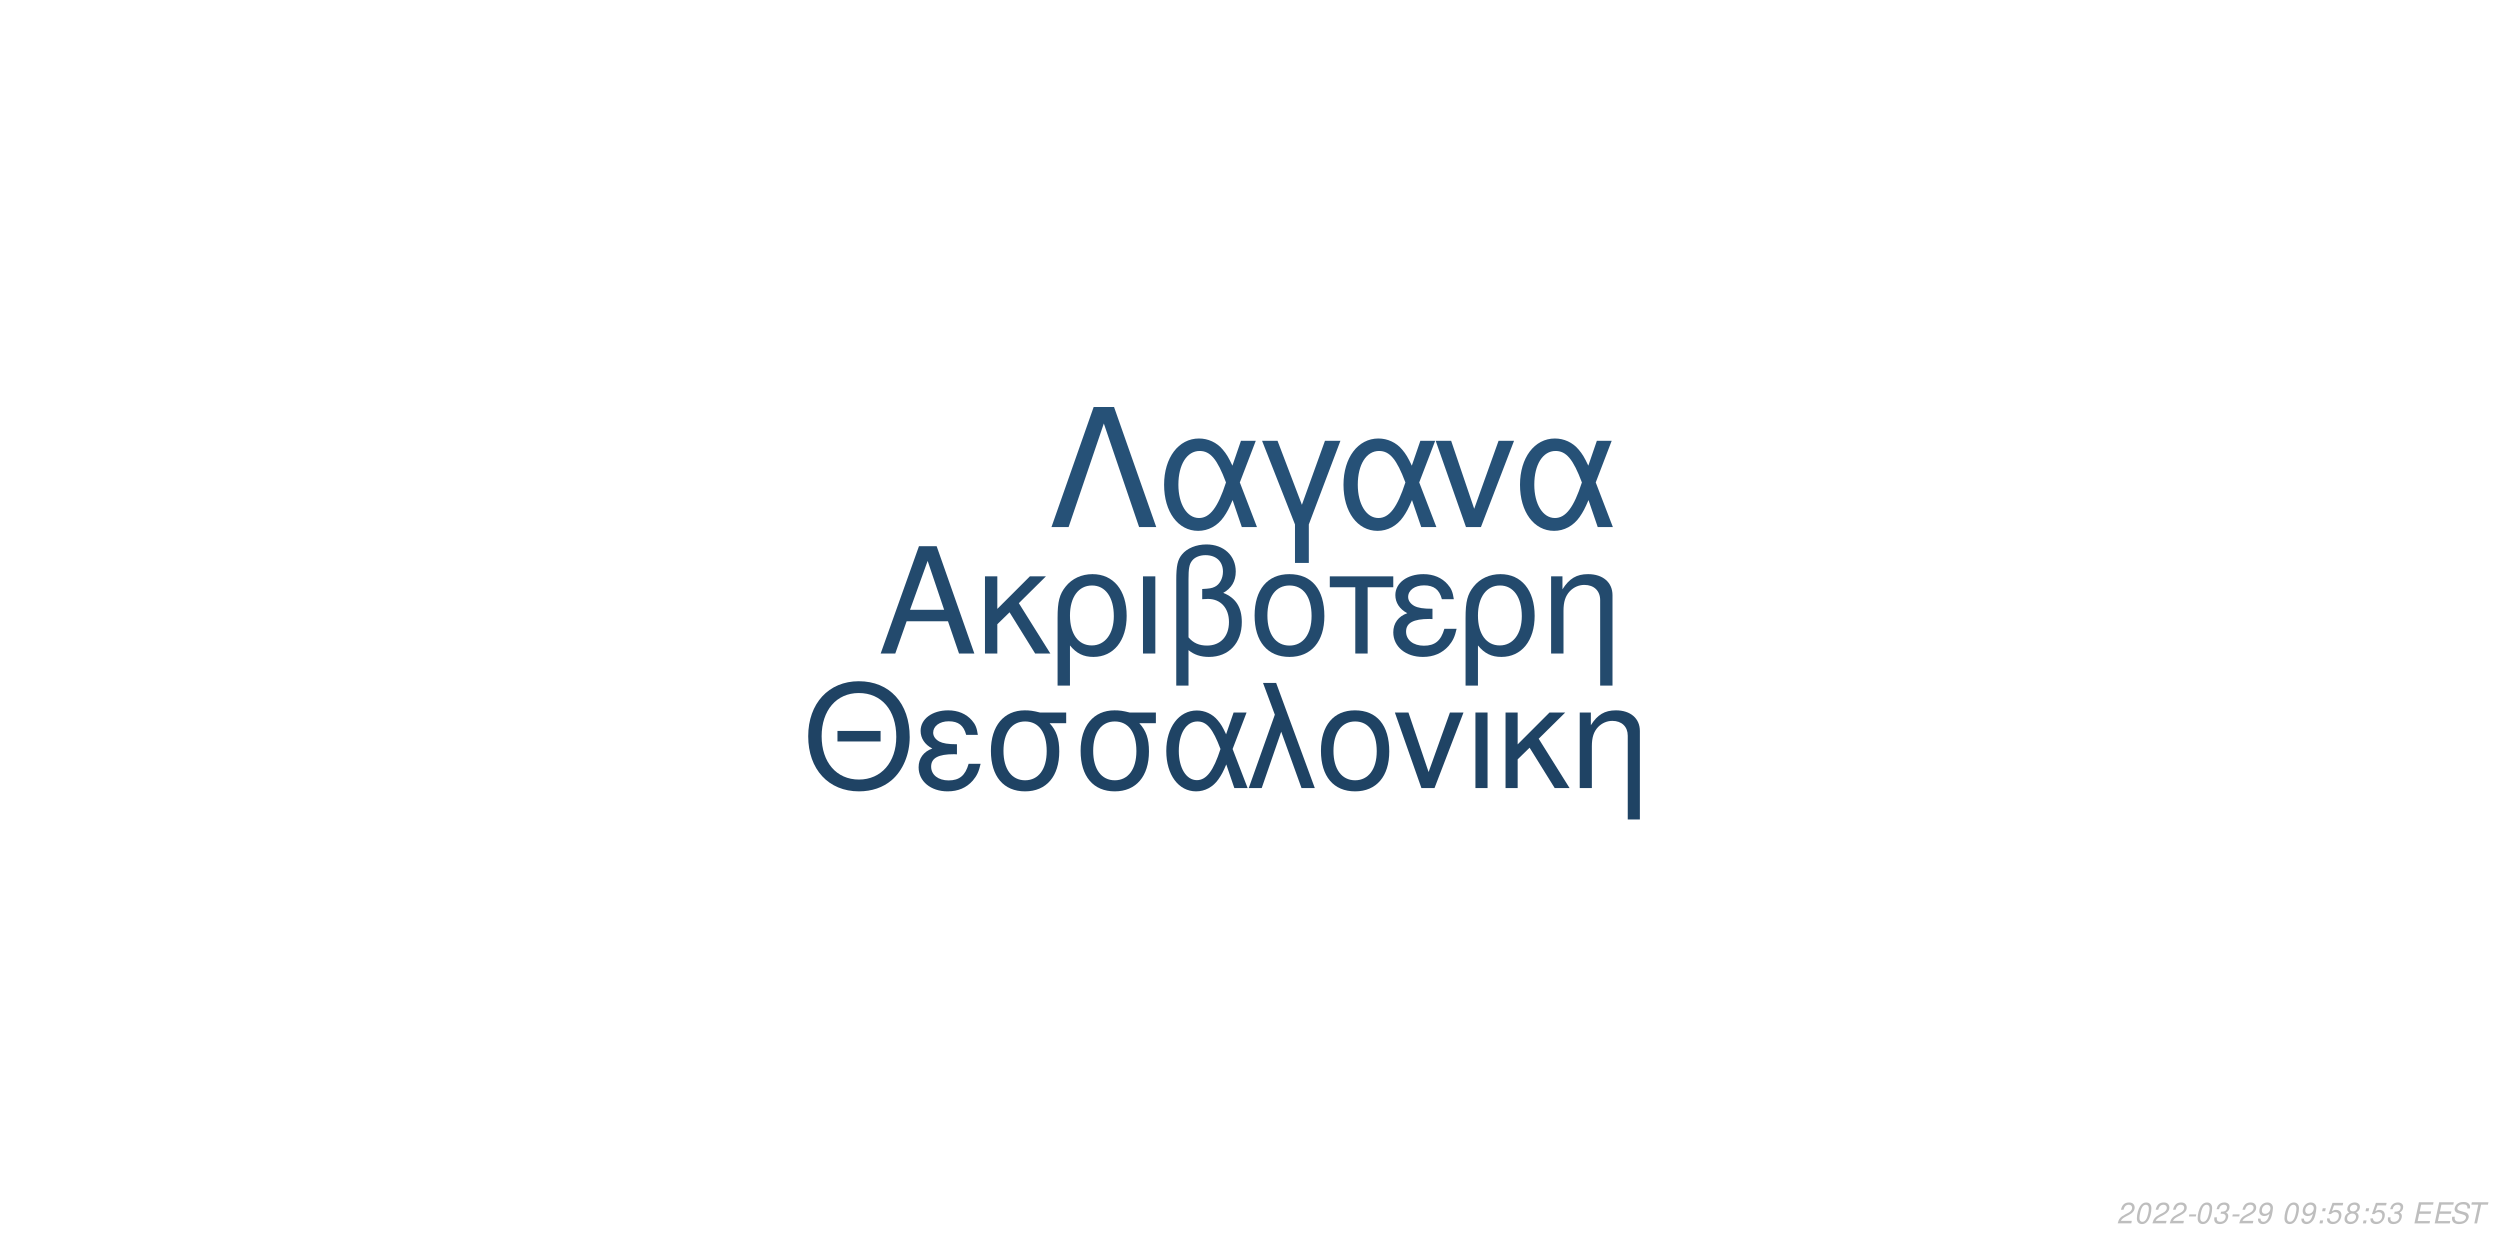
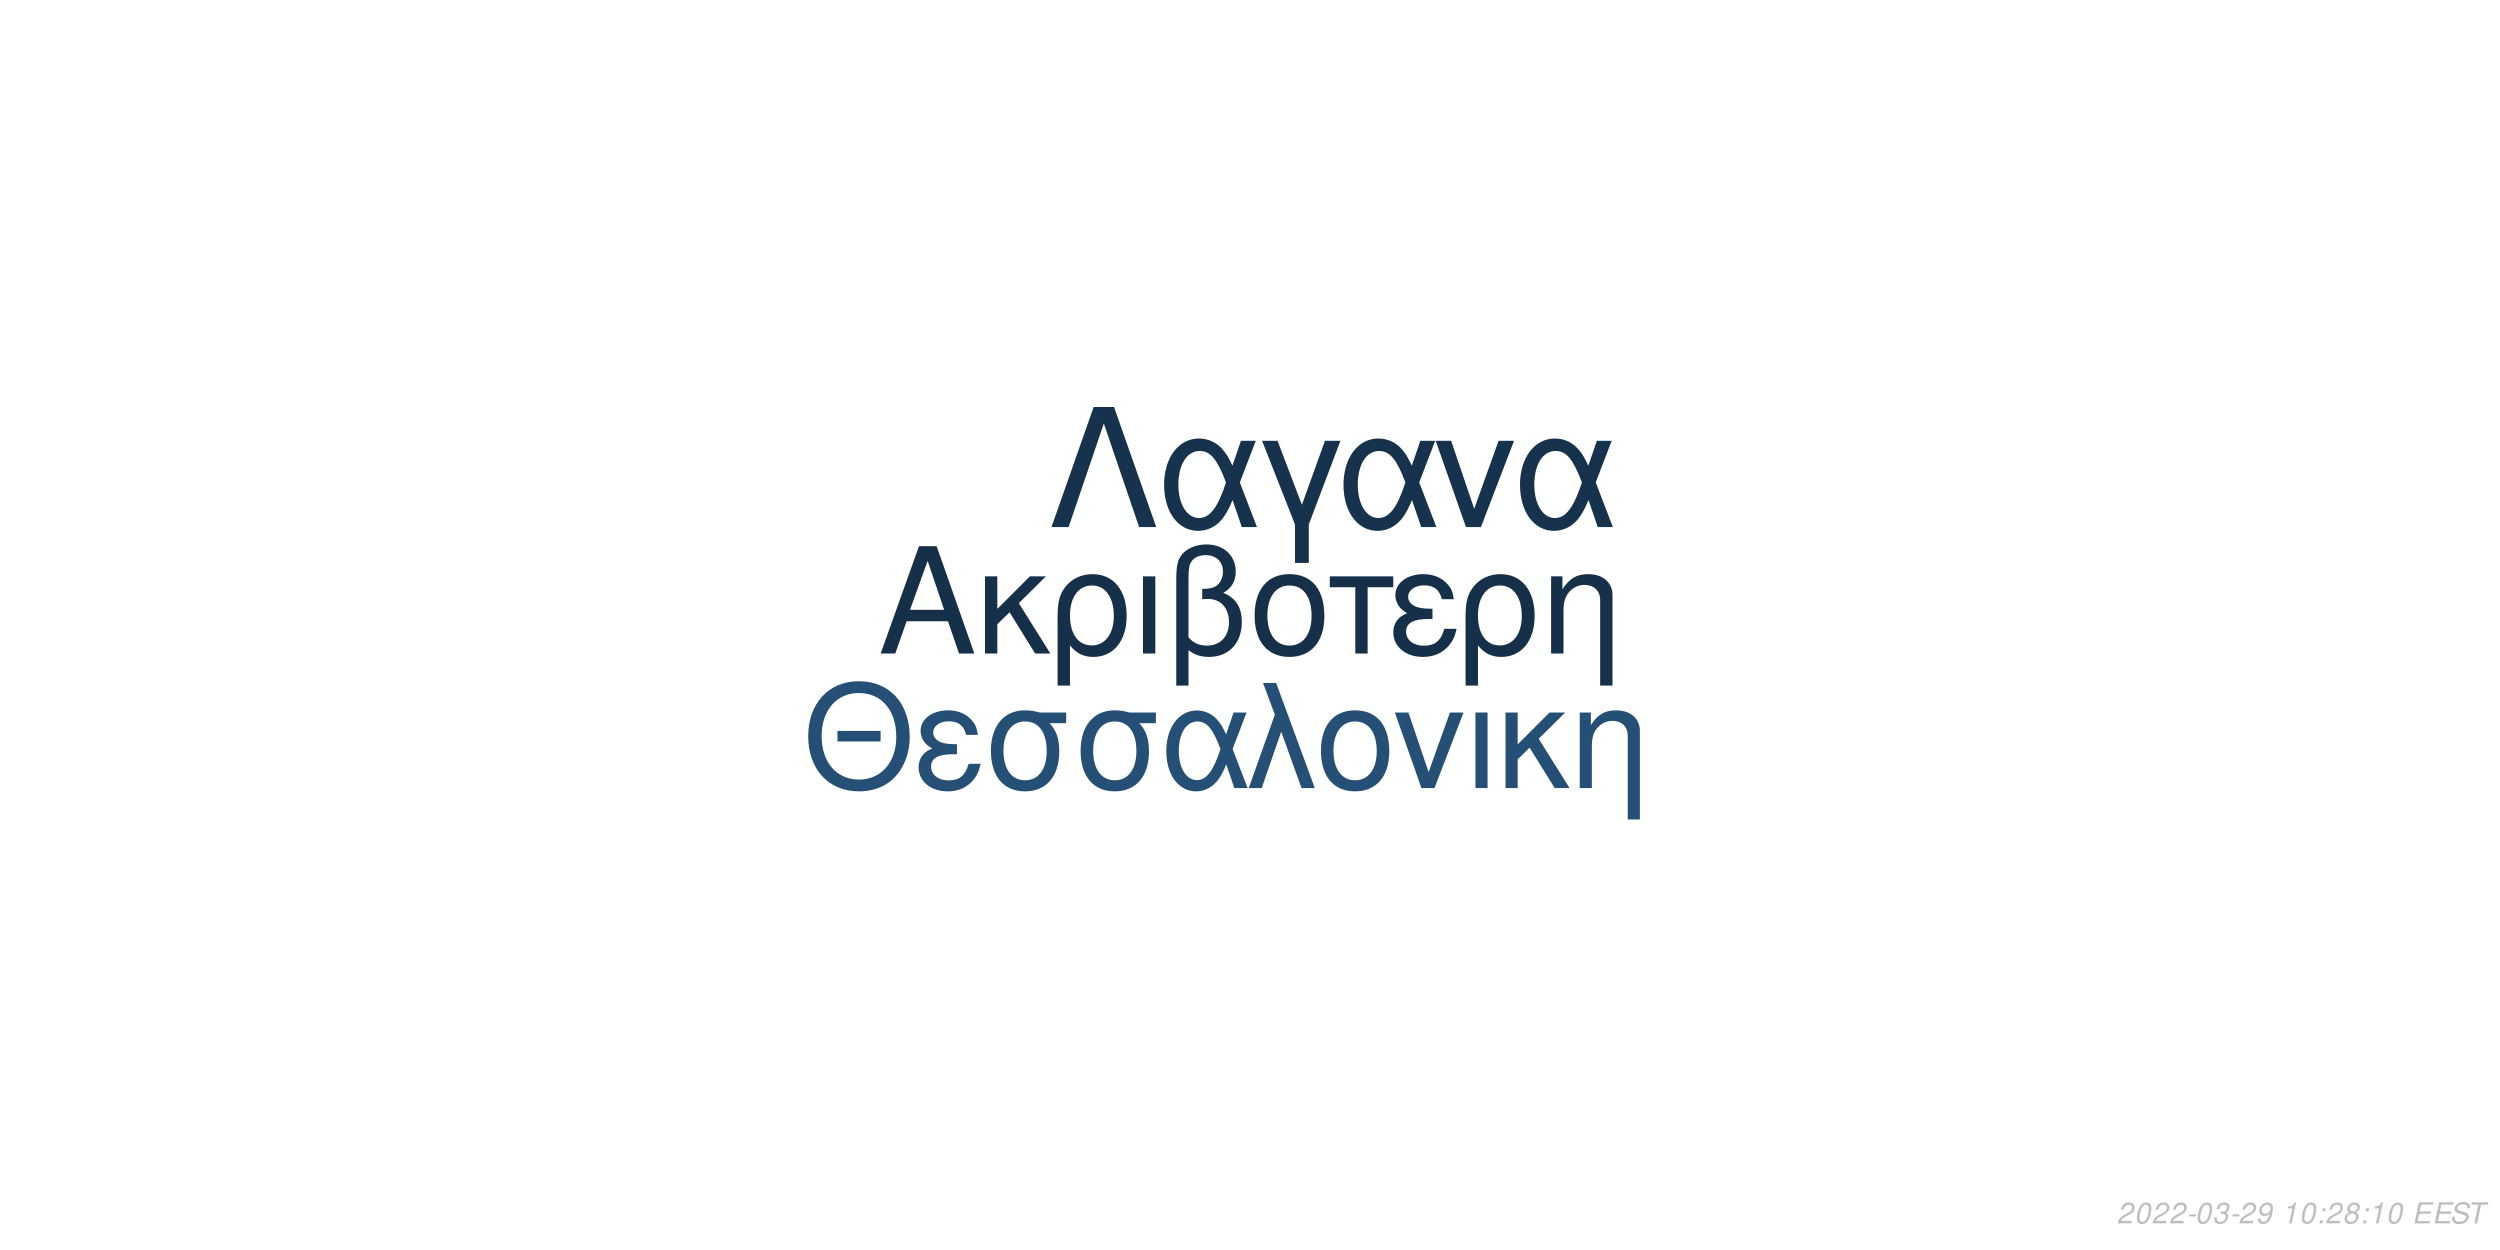
<svg xmlns="http://www.w3.org/2000/svg" xmlns:xlink="http://www.w3.org/1999/xlink" width="864pt" height="432pt" viewBox="0 0 864 432" version="1.1">
  <defs>
    <g>
      <symbol overflow="visible" id="glyph0-0">
        <path style="stroke:none;" d="" />
      </symbol>
      <symbol overflow="visible" id="glyph0-1">
        <path style="stroke:none;" d="M 24.125 -11.141 L 27.938 0 L 33.234 0 L 20.203 -37.094 L 14.094 -37.094 L 0.859 0 L 5.906 0 L 9.828 -11.141 Z M 22.797 -15.109 L 11 -15.109 L 17.094 -32.016 Z M 22.797 -15.109 " />
      </symbol>
      <symbol overflow="visible" id="glyph0-2">
        <path style="stroke:none;" d="M 7.172 -15.422 L 7.172 -26.672 L 2.906 -26.672 L 2.906 0 L 7.172 0 L 7.172 -10.125 L 11.406 -14.25 L 20.25 0 L 25.5 0 L 14.609 -17.406 L 23.969 -26.672 L 18.422 -26.672 Z M 7.172 -15.422 " />
      </symbol>
      <symbol overflow="visible" id="glyph0-3">
        <path style="stroke:none;" d="M 3 11.094 L 7.281 11.094 L 7.281 -2.797 C 9.516 -0.047 11.953 1.172 15.375 1.172 C 22.344 1.172 26.875 -4.422 26.875 -13.031 C 26.875 -21.891 22.297 -27.438 15.062 -27.438 C 11.297 -27.438 7.984 -25.906 5.797 -23.156 C 3.672 -20.516 3 -17.969 3 -12.359 Z M 14.906 -23.516 C 19.547 -23.516 22.438 -19.438 22.438 -12.922 C 22.438 -6.812 19.391 -2.797 14.812 -2.797 C 10.172 -2.797 7.281 -6.766 7.281 -13.125 C 7.281 -19.484 10.234 -23.516 14.906 -23.516 Z M 14.906 -23.516 " />
      </symbol>
      <symbol overflow="visible" id="glyph0-4">
        <path style="stroke:none;" d="M 3.516 0 L 7.781 0 L 7.781 -26.672 L 3.516 -26.672 Z M 3.516 0 " />
      </symbol>
      <symbol overflow="visible" id="glyph0-5">
        <path style="stroke:none;" d="M 4.016 11.094 L 8.25 11.094 L 8.25 -1.172 C 10.172 0.406 12.422 1.172 15.312 1.172 C 22.188 1.172 26.672 -3.609 26.672 -10.891 C 26.672 -15.984 24.578 -19.234 20.25 -20.969 C 23.109 -22.547 24.578 -25.031 24.578 -28.344 C 24.578 -33.844 20.406 -37.703 14.453 -37.703 C 10.938 -37.703 7.734 -36.391 6 -34.25 C 4.484 -32.422 4.016 -30.328 4.016 -25.391 Z M 8.25 -25.656 C 8.25 -29.359 8.5 -30.844 9.469 -32.062 C 10.375 -33.281 12.156 -34 14.094 -34 C 17.812 -34 20.156 -31.812 20.156 -28.297 C 20.156 -25.953 18.984 -23.812 17.297 -23.047 C 16.281 -22.547 15.469 -22.438 12.984 -22.297 L 12.984 -18.781 C 13.734 -18.828 14.344 -18.875 14.969 -18.875 C 19.344 -18.875 22.234 -15.719 22.234 -10.891 C 22.234 -5.906 19.281 -2.75 14.656 -2.75 C 11.953 -2.75 9.922 -3.609 8.25 -5.594 Z M 8.25 -25.656 " />
      </symbol>
      <symbol overflow="visible" id="glyph0-6">
        <path style="stroke:none;" d="M 14.094 -27.438 C 6.562 -27.438 2.094 -22.094 2.094 -13.125 C 2.094 -4.125 6.562 1.172 14.141 1.172 C 21.672 1.172 26.203 -4.172 26.203 -12.922 C 26.203 -22.188 21.828 -27.438 14.094 -27.438 Z M 14.141 -23.516 C 18.938 -23.516 21.781 -19.594 21.781 -12.984 C 21.781 -6.672 18.828 -2.75 14.141 -2.75 C 9.422 -2.75 6.516 -6.672 6.516 -13.125 C 6.516 -19.594 9.422 -23.516 14.141 -23.516 Z M 14.141 -23.516 " />
      </symbol>
      <symbol overflow="visible" id="glyph0-7">
        <path style="stroke:none;" d="M 7.891 0 L 12.156 0 L 12.156 -22.906 L 21.016 -22.906 L 21.016 -26.672 L -0.922 -26.672 L -0.922 -22.906 L 7.891 -22.906 Z M 7.891 0 " />
      </symbol>
      <symbol overflow="visible" id="glyph0-8">
        <path style="stroke:none;" d="M 14.562 -15.469 C 11.344 -15.469 9.562 -15.781 8.297 -16.438 C 6.922 -17.203 6.156 -18.328 6.156 -19.547 C 6.156 -21.891 8.453 -23.562 11.656 -23.562 C 15.062 -23.562 16.953 -22.094 17.812 -18.781 L 21.938 -18.781 C 21.578 -21.266 21.062 -22.5 19.797 -23.922 C 17.812 -26.203 14.906 -27.438 11.453 -27.438 C 5.797 -27.438 1.734 -24.375 1.734 -20.203 C 1.734 -17.609 3.156 -15.375 5.859 -13.938 C 2.797 -12.875 1.016 -10.484 1.016 -7.328 C 1.016 -2.391 5.297 1.172 11.25 1.172 C 14.969 1.172 17.906 -0.109 20.156 -2.641 C 21.578 -4.328 22.297 -5.797 22.906 -8.547 L 18.672 -8.547 C 17.5 -4.422 15.422 -2.703 11.609 -2.703 C 7.938 -2.703 5.438 -4.688 5.438 -7.578 C 5.438 -10.578 7.938 -11.953 13.484 -11.953 C 13.641 -11.953 14.094 -11.953 14.562 -11.906 Z M 14.562 -15.469 " />
      </symbol>
      <symbol overflow="visible" id="glyph0-9">
        <path style="stroke:none;" d="M 3.562 -26.672 L 3.562 0 L 7.844 0 L 7.844 -14.703 C 7.844 -17.906 8.5 -19.891 10.031 -21.531 C 11.406 -22.953 13.188 -23.719 15.062 -23.719 C 18.375 -23.719 20.516 -21.672 20.516 -18.469 L 20.516 11.094 L 24.781 11.094 L 24.781 -20.156 C 24.781 -24.578 21.469 -27.438 16.328 -27.438 C 12.359 -27.438 9.828 -25.906 7.484 -22.188 L 7.484 -26.672 Z M 3.562 -26.672 " />
      </symbol>
      <symbol overflow="visible" id="glyph1-0">
        <path style="stroke:none;" d="" />
      </symbol>
      <symbol overflow="visible" id="glyph1-1">
        <path style="stroke:none;" d="M 26.859 -19.734 L 11.953 -19.734 L 11.953 -16.094 L 26.859 -16.094 Z M 19.328 -36.922 C 8.922 -36.922 1.844 -29.25 1.844 -17.891 C 1.844 -6.484 8.875 1.141 19.391 1.141 C 23.812 1.141 27.703 -0.203 30.641 -2.688 C 34.578 -6.031 36.922 -11.656 36.922 -17.594 C 36.922 -29.297 30 -36.922 19.328 -36.922 Z M 19.328 -32.844 C 27.203 -32.844 32.281 -26.906 32.281 -17.688 C 32.281 -8.922 27.062 -2.938 19.391 -2.938 C 11.609 -2.938 6.484 -8.922 6.484 -17.891 C 6.484 -26.859 11.609 -32.844 19.328 -32.844 Z M 19.328 -32.844 " />
      </symbol>
      <symbol overflow="visible" id="glyph1-2">
        <path style="stroke:none;" d="M 14.25 -15.141 C 11.109 -15.141 9.375 -15.453 8.125 -16.094 C 6.781 -16.844 6.031 -17.938 6.031 -19.141 C 6.031 -21.422 8.266 -23.078 11.406 -23.078 C 14.75 -23.078 16.594 -21.625 17.438 -18.391 L 21.469 -18.391 C 21.125 -20.828 20.625 -22.031 19.391 -23.422 C 17.438 -25.656 14.594 -26.859 11.219 -26.859 C 5.688 -26.859 1.688 -23.875 1.688 -19.781 C 1.688 -17.234 3.094 -15.047 5.734 -13.656 C 2.734 -12.609 1 -10.266 1 -7.172 C 1 -2.344 5.188 1.141 11.016 1.141 C 14.656 1.141 17.547 -0.094 19.734 -2.594 C 21.125 -4.234 21.828 -5.688 22.422 -8.375 L 18.281 -8.375 C 17.141 -4.328 15.094 -2.641 11.359 -2.641 C 7.766 -2.641 5.328 -4.578 5.328 -7.422 C 5.328 -10.359 7.766 -11.703 13.203 -11.703 C 13.359 -11.703 13.797 -11.703 14.25 -11.656 Z M 14.25 -15.141 " />
      </symbol>
      <symbol overflow="visible" id="glyph1-3">
        <path style="stroke:none;" d="M 29 -26.109 L 19.938 -26.109 C 17.594 -26.703 16.438 -26.859 14.703 -26.859 C 7.469 -26.859 2.984 -21.469 2.984 -12.859 C 2.984 -4.031 7.375 1.141 14.797 1.141 C 22.172 1.141 26.609 -4.078 26.609 -12.656 C 26.609 -17.047 25.656 -19.828 23.266 -22.422 L 29 -22.422 Z M 14.797 -23.016 C 19.531 -23.016 22.266 -19.234 22.266 -12.75 C 22.266 -6.531 19.438 -2.688 14.797 -2.688 C 10.172 -2.688 7.328 -6.531 7.328 -12.859 C 7.328 -19.188 10.172 -23.016 14.797 -23.016 Z M 14.797 -23.016 " />
      </symbol>
      <symbol overflow="visible" id="glyph1-4">
        <path style="stroke:none;" d="M 29.344 -26.109 L 24.859 -26.109 L 22.266 -18.578 C 21.125 -21.031 20.484 -22.125 19.328 -23.469 C 17.547 -25.609 14.906 -26.812 12.156 -26.812 C 5.984 -26.812 1.594 -20.984 1.594 -12.812 C 1.594 -4.578 5.828 1.141 11.906 1.141 C 14.953 1.141 17.734 -0.344 19.625 -3.047 C 20.672 -4.531 21.281 -5.688 22.328 -8.172 L 25.109 0 L 29.703 0 L 24.516 -13.5 Z M 20.328 -13.5 C 17.891 -5.922 15.453 -2.734 12.156 -2.734 C 8.516 -2.734 5.922 -6.922 5.922 -12.812 C 5.922 -18.938 8.516 -23.016 12.359 -23.016 C 15.594 -23.016 17.688 -20.531 20.328 -13.5 Z M 20.328 -13.5 " />
      </symbol>
      <symbol overflow="visible" id="glyph1-5">
        <path style="stroke:none;" d="M 1.094 0 L 5.578 0 L 12.312 -19.484 L 19.328 0 L 23.922 0 L 10.562 -36.328 L 6.031 -36.328 L 10.109 -25.359 Z M 1.094 0 " />
      </symbol>
      <symbol overflow="visible" id="glyph1-6">
        <path style="stroke:none;" d="M 13.797 -26.859 C 6.422 -26.859 2.047 -21.625 2.047 -12.859 C 2.047 -4.031 6.422 1.141 13.859 1.141 C 21.234 1.141 25.656 -4.078 25.656 -12.656 C 25.656 -21.719 21.375 -26.859 13.797 -26.859 Z M 13.859 -23.016 C 18.531 -23.016 21.328 -19.188 21.328 -12.703 C 21.328 -6.531 18.438 -2.688 13.859 -2.688 C 9.219 -2.688 6.375 -6.531 6.375 -12.859 C 6.375 -19.188 9.219 -23.016 13.859 -23.016 Z M 13.859 -23.016 " />
      </symbol>
      <symbol overflow="visible" id="glyph1-7">
        <path style="stroke:none;" d="M 14.297 0 L 24.312 -26.109 L 19.625 -26.109 L 12.25 -5.531 L 5.281 -26.109 L 0.594 -26.109 L 9.766 0 Z M 14.297 0 " />
      </symbol>
      <symbol overflow="visible" id="glyph1-8">
        <path style="stroke:none;" d="M 3.438 0 L 7.625 0 L 7.625 -26.109 L 3.438 -26.109 Z M 3.438 0 " />
      </symbol>
      <symbol overflow="visible" id="glyph1-9">
        <path style="stroke:none;" d="M 7.031 -15.094 L 7.031 -26.109 L 2.844 -26.109 L 2.844 0 L 7.031 0 L 7.031 -9.922 L 11.156 -13.953 L 19.828 0 L 24.969 0 L 14.297 -17.047 L 23.469 -26.109 L 18.031 -26.109 Z M 7.031 -15.094 " />
      </symbol>
      <symbol overflow="visible" id="glyph1-10">
        <path style="stroke:none;" d="M 3.484 -26.109 L 3.484 0 L 7.672 0 L 7.672 -14.406 C 7.672 -17.547 8.328 -19.484 9.812 -21.078 C 11.156 -22.469 12.906 -23.219 14.75 -23.219 C 17.984 -23.219 20.078 -21.234 20.078 -18.094 L 20.078 10.859 L 24.266 10.859 L 24.266 -19.734 C 24.266 -24.062 21.031 -26.859 16 -26.859 C 12.109 -26.859 9.609 -25.359 7.328 -21.719 L 7.328 -26.109 Z M 3.484 -26.109 " />
      </symbol>
      <symbol overflow="visible" id="glyph2-0">
        <path style="stroke:none;" d="" />
      </symbol>
      <symbol overflow="visible" id="glyph2-1">
        <path style="stroke:none;" d="M 22.531 -41.484 L 15.484 -41.484 L 0.906 0 L 6.828 0 L 19 -35.797 L 31.188 0 L 37.109 0 Z M 22.531 -41.484 " />
      </symbol>
      <symbol overflow="visible" id="glyph2-2">
        <path style="stroke:none;" d="M 33.516 -29.812 L 28.391 -29.812 L 25.438 -21.219 C 24.125 -24.016 23.391 -25.266 22.078 -26.797 C 20.031 -29.25 17.016 -30.609 13.891 -30.609 C 6.828 -30.609 1.828 -23.953 1.828 -14.625 C 1.828 -5.234 6.656 1.312 13.594 1.312 C 17.078 1.312 20.266 -0.391 22.422 -3.469 C 23.609 -5.172 24.297 -6.484 25.5 -9.328 L 28.688 0 L 33.922 0 L 28 -15.422 Z M 23.219 -15.422 C 20.422 -6.766 17.641 -3.125 13.891 -3.125 C 9.734 -3.125 6.766 -7.906 6.766 -14.625 C 6.766 -21.625 9.734 -26.297 14.109 -26.297 C 17.812 -26.297 20.203 -23.453 23.219 -15.422 Z M 23.219 -15.422 " />
      </symbol>
      <symbol overflow="visible" id="glyph2-3">
        <path style="stroke:none;" d="M 12.062 12.406 L 16.844 12.406 L 16.844 -0.906 L 27.766 -29.812 L 22.422 -29.812 L 14.453 -7.688 L 6.031 -29.812 L 0.688 -29.812 L 12.062 -0.906 Z M 12.062 12.406 " />
      </symbol>
      <symbol overflow="visible" id="glyph2-4">
        <path style="stroke:none;" d="M 16.328 0 L 27.766 -29.812 L 22.422 -29.812 L 14 -6.312 L 6.031 -29.812 L 0.688 -29.812 L 11.156 0 Z M 16.328 0 " />
      </symbol>
      <symbol overflow="visible" id="glyph3-0">
        <path style="stroke:none;" d="" />
      </symbol>
      <symbol overflow="visible" id="glyph3-1">
        <path style="stroke:none;" d="M 5.234 -0.875 L 1.469 -0.875 C 1.641 -1.375 2.203 -1.891 3.109 -2.344 L 4.234 -2.938 C 5.562 -3.625 6.219 -4.469 6.219 -5.484 C 6.219 -5.938 6.062 -6.359 5.797 -6.656 C 5.469 -7.047 4.984 -7.234 4.312 -7.234 C 2.766 -7.234 1.891 -6.453 1.484 -4.734 L 2.375 -4.734 C 2.484 -5.188 2.609 -5.484 2.797 -5.75 C 3.094 -6.203 3.609 -6.453 4.188 -6.453 C 4.891 -6.453 5.344 -6.031 5.344 -5.375 C 5.344 -4.703 4.859 -4.094 4.016 -3.656 L 2.984 -3.125 C 1.234 -2.188 0.797 -1.656 0.344 -0.016 L 5.047 -0.016 Z M 5.234 -0.875 " />
      </symbol>
      <symbol overflow="visible" id="glyph3-2">
        <path style="stroke:none;" d="M 4.203 -7.234 C 3.375 -7.234 2.688 -6.812 2.125 -5.984 C 1.484 -5.047 0.984 -3.188 0.984 -1.734 C 0.984 -1.109 1.172 -0.562 1.484 -0.266 C 1.797 0.047 2.281 0.234 2.766 0.234 C 3.625 0.234 4.281 -0.156 4.859 -1.016 C 5.516 -1.953 6 -3.797 6 -5.266 C 6 -6.5 5.328 -7.234 4.203 -7.234 Z M 4.094 -6.453 C 4.734 -6.453 5.125 -5.984 5.125 -5.156 C 5.125 -4.203 4.781 -2.625 4.406 -1.812 C 3.984 -0.938 3.516 -0.547 2.875 -0.547 C 2.25 -0.547 1.875 -1.031 1.875 -1.828 C 1.875 -2.797 2.203 -4.344 2.594 -5.203 C 2.984 -6.047 3.453 -6.453 4.094 -6.453 Z M 4.094 -6.453 " />
      </symbol>
      <symbol overflow="visible" id="glyph3-3">
        <path style="stroke:none;" d="M 3.516 -3.125 L 1.125 -3.125 L 0.969 -2.406 L 3.359 -2.406 Z M 3.516 -3.125 " />
      </symbol>
      <symbol overflow="visible" id="glyph3-4">
        <path style="stroke:none;" d="M 2.922 -3.312 C 3.125 -3.344 3.234 -3.344 3.375 -3.344 C 4.203 -3.344 4.688 -3 4.688 -2.406 C 4.688 -1.312 3.906 -0.547 2.781 -0.547 C 2.047 -0.547 1.594 -0.938 1.594 -1.562 C 1.594 -1.719 1.609 -1.844 1.656 -2.094 L 0.766 -2.094 C 0.734 -1.797 0.719 -1.641 0.719 -1.469 C 0.719 -0.375 1.406 0.234 2.641 0.234 C 3.547 0.234 4.297 -0.078 4.812 -0.656 C 5.266 -1.156 5.562 -1.875 5.562 -2.547 C 5.562 -3.125 5.344 -3.453 4.797 -3.734 C 5.641 -4.234 6.016 -4.844 6.016 -5.734 C 6.016 -6.656 5.312 -7.234 4.203 -7.234 C 3.375 -7.234 2.672 -6.938 2.188 -6.375 C 1.891 -6.031 1.703 -5.641 1.516 -4.906 L 2.391 -4.906 C 2.5 -5.359 2.594 -5.594 2.734 -5.812 C 3.047 -6.234 3.516 -6.453 4.078 -6.453 C 4.734 -6.453 5.141 -6.125 5.141 -5.578 C 5.141 -5.188 5.016 -4.797 4.797 -4.547 C 4.516 -4.234 4 -4.062 3.266 -4.062 L 3.078 -4.062 Z M 2.922 -3.312 " />
      </symbol>
      <symbol overflow="visible" id="glyph3-5">
        <path style="stroke:none;" d="M 0.844 -1.656 C 0.844 -1.547 0.844 -1.438 0.844 -1.375 C 0.844 -0.406 1.531 0.234 2.578 0.234 C 3.203 0.234 3.766 0.016 4.297 -0.438 C 4.938 -1 5.312 -1.656 5.594 -2.719 C 5.844 -3.672 6.016 -4.766 6.016 -5.375 C 6.016 -5.844 5.844 -6.328 5.547 -6.656 C 5.203 -7.031 4.703 -7.234 4.062 -7.234 C 2.516 -7.234 1.297 -5.938 1.297 -4.266 C 1.297 -3.203 1.984 -2.547 3.047 -2.547 C 3.484 -2.547 3.953 -2.672 4.281 -2.891 C 4.406 -2.984 4.547 -3.078 4.828 -3.344 C 4.438 -1.484 3.703 -0.547 2.703 -0.547 C 2.109 -0.547 1.719 -0.938 1.719 -1.547 L 1.719 -1.656 Z M 3.953 -6.453 C 4.625 -6.453 5.141 -5.953 5.141 -5.281 C 5.141 -4.188 4.312 -3.312 3.297 -3.312 C 2.594 -3.312 2.172 -3.734 2.172 -4.453 C 2.172 -5.562 2.984 -6.453 3.953 -6.453 Z M 3.953 -6.453 " />
      </symbol>
      <symbol overflow="visible" id="glyph3-6">
        <path style="stroke:none;" d="" />
      </symbol>
      <symbol overflow="visible" id="glyph3-7">
-         <path style="stroke:none;" d="M 2.359 -1.031 L 1.312 -1.031 L 1.094 0 L 2.141 0 Z M 3.266 -5.234 L 2.219 -5.234 L 2 -4.203 L 3.047 -4.203 Z M 3.266 -5.234 " />
+         <path style="stroke:none;" d="M 3.703 -5.188 L 2.594 0 L 3.469 0 L 5.016 -7.234 L 4.438 -7.234 C 3.906 -6.156 3.688 -6.016 2.234 -5.812 L 2.109 -5.188 Z M 3.703 -5.188 " />
      </symbol>
      <symbol overflow="visible" id="glyph3-8">
-         <path style="stroke:none;" d="M 6.297 -7.094 L 2.594 -7.094 L 1.234 -3.234 L 2.047 -3.234 C 2.656 -3.766 2.938 -3.906 3.531 -3.906 C 4.328 -3.906 4.797 -3.453 4.797 -2.688 C 4.797 -1.438 3.969 -0.547 2.828 -0.547 C 2.031 -0.547 1.609 -0.938 1.578 -1.734 L 0.703 -1.734 L 0.703 -1.516 C 0.703 -0.938 0.844 -0.547 1.188 -0.266 C 1.562 0.062 2.078 0.234 2.703 0.234 C 3.656 0.234 4.391 -0.156 4.984 -0.922 C 5.422 -1.5 5.672 -2.234 5.672 -2.953 C 5.672 -4 4.938 -4.672 3.812 -4.672 C 3.328 -4.672 2.906 -4.547 2.406 -4.234 L 3.109 -6.219 L 6.109 -6.219 Z M 6.297 -7.094 " />
+         <path style="stroke:none;" d="M 2.359 -1.031 L 1.312 -1.031 L 1.094 0 L 2.141 0 Z M 3.266 -5.234 L 2.219 -5.234 L 2 -4.203 L 3.047 -4.203 Z M 3.266 -5.234 " />
      </symbol>
      <symbol overflow="visible" id="glyph3-9">
        <path style="stroke:none;" d="M 4.766 -3.797 C 5.078 -3.969 5.234 -4.078 5.438 -4.234 C 5.812 -4.594 6.062 -5.172 6.062 -5.734 C 6.062 -6.625 5.344 -7.234 4.266 -7.234 C 2.812 -7.234 1.703 -6.219 1.703 -4.875 C 1.703 -4.406 1.875 -4.125 2.359 -3.812 C 1.297 -3.312 0.75 -2.516 0.75 -1.469 C 0.75 -0.438 1.547 0.234 2.812 0.234 C 3.656 0.234 4.359 -0.094 4.938 -0.734 C 5.359 -1.234 5.609 -1.859 5.609 -2.438 C 5.609 -3.047 5.312 -3.516 4.766 -3.797 Z M 4.109 -6.453 C 4.797 -6.453 5.188 -6.125 5.188 -5.578 C 5.188 -5.266 5.062 -4.922 4.859 -4.672 C 4.562 -4.312 4.188 -4.156 3.656 -4.156 C 2.984 -4.156 2.594 -4.453 2.594 -4.984 C 2.594 -5.859 3.203 -6.453 4.109 -6.453 Z M 3.453 -3.406 C 4.234 -3.406 4.734 -2.984 4.734 -2.312 C 4.734 -1.312 3.922 -0.547 2.875 -0.547 C 2.125 -0.547 1.625 -0.969 1.625 -1.625 C 1.625 -2.609 2.438 -3.406 3.453 -3.406 Z M 3.453 -3.406 " />
      </symbol>
      <symbol overflow="visible" id="glyph3-10">
        <path style="stroke:none;" d="M 2.547 -3.312 L 6.5 -3.312 L 6.688 -4.141 L 2.719 -4.141 L 3.219 -6.469 L 7.344 -6.469 L 7.516 -7.297 L 2.453 -7.297 L 0.906 0 L 6.125 0 L 6.297 -0.812 L 2.016 -0.812 Z M 2.547 -3.312 " />
      </symbol>
      <symbol overflow="visible" id="glyph3-11">
        <path style="stroke:none;" d="M 7.062 -5.156 C 7.125 -5.438 7.141 -5.562 7.141 -5.703 C 7.141 -6.156 6.938 -6.594 6.594 -6.891 C 6.188 -7.25 5.656 -7.406 4.875 -7.406 C 3.844 -7.406 3.047 -7.125 2.5 -6.562 C 2.094 -6.141 1.781 -5.438 1.781 -4.922 C 1.781 -4.297 2.219 -3.766 2.891 -3.562 L 4.594 -3.094 C 5.406 -2.859 5.734 -2.578 5.734 -2.094 C 5.734 -1.781 5.547 -1.406 5.266 -1.141 C 4.844 -0.766 4.266 -0.578 3.453 -0.578 C 2.328 -0.578 1.812 -0.984 1.812 -1.906 C 1.812 -2.047 1.812 -2.125 1.844 -2.312 L 0.984 -2.312 C 0.906 -2.062 0.891 -1.906 0.891 -1.688 C 0.891 -0.484 1.797 0.234 3.297 0.234 C 4.359 0.234 5.234 -0.062 5.812 -0.609 C 6.344 -1.078 6.688 -1.797 6.688 -2.375 C 6.688 -2.641 6.609 -2.906 6.453 -3.156 C 6.234 -3.5 5.938 -3.703 5.469 -3.828 L 3.75 -4.312 C 2.984 -4.547 2.734 -4.734 2.734 -5.188 C 2.734 -5.547 2.875 -5.844 3.188 -6.109 C 3.547 -6.438 4.031 -6.594 4.703 -6.594 C 5.266 -6.594 5.688 -6.484 5.906 -6.297 C 6.094 -6.125 6.219 -5.797 6.219 -5.516 C 6.219 -5.422 6.203 -5.344 6.188 -5.156 Z M 7.062 -5.156 " />
      </symbol>
      <symbol overflow="visible" id="glyph3-12">
        <path style="stroke:none;" d="M 4.938 -6.469 L 7.312 -6.469 L 7.484 -7.297 L 1.75 -7.297 L 1.578 -6.469 L 3.984 -6.469 L 2.609 0 L 3.547 0 Z M 4.938 -6.469 " />
      </symbol>
    </g>
  </defs>
  <g id="surface1">
    <rect x="0" y="0" width="864" height="432" style="fill:rgb(100%,100%,100%);fill-opacity:1;stroke:none;" />
-     <g style="fill:rgb(13.725%,29.02%,42.745%);fill-opacity:1;">
+     <g style="fill:rgb(8.627%,18.824%,29.02%);fill-opacity:1;">
      <use xlink:href="#glyph0-1" x="303.5" y="225.861" />
      <use xlink:href="#glyph0-2" x="337.5" y="225.861" />
      <use xlink:href="#glyph0-3" x="362.5" y="225.861" />
      <use xlink:href="#glyph0-4" x="391.5" y="225.861" />
      <use xlink:href="#glyph0-5" x="402.5" y="225.861" />
      <use xlink:href="#glyph0-6" x="431.5" y="225.861" />
      <use xlink:href="#glyph0-7" x="460.5" y="225.861" />
      <use xlink:href="#glyph0-8" x="480.5" y="225.861" />
      <use xlink:href="#glyph0-3" x="503.5" y="225.861" />
      <use xlink:href="#glyph0-9" x="532.5" y="225.861" />
    </g>
-     <g style="fill:rgb(12.157%,26.275%,39.216%);fill-opacity:1;">
+     <g style="fill:rgb(14.51%,30.98%,45.49%);fill-opacity:1;">
      <use xlink:href="#glyph1-1" x="277.473" y="272.354" />
      <use xlink:href="#glyph1-2" x="316.473" y="272.354" />
      <use xlink:href="#glyph1-3" x="339.473" y="272.354" />
      <use xlink:href="#glyph1-3" x="370.473" y="272.354" />
      <use xlink:href="#glyph1-4" x="401.473" y="272.354" />
      <use xlink:href="#glyph1-5" x="430.473" y="272.354" />
      <use xlink:href="#glyph1-6" x="454.473" y="272.354" />
      <use xlink:href="#glyph1-7" x="481.473" y="272.354" />
      <use xlink:href="#glyph1-8" x="506.473" y="272.354" />
      <use xlink:href="#glyph1-9" x="517.473" y="272.354" />
      <use xlink:href="#glyph1-10" x="542.473" y="272.354" />
    </g>
-     <g style="fill:rgb(14.902%,31.765%,46.667%);fill-opacity:1;">
+     <g style="fill:rgb(9.02%,19.608%,29.804%);fill-opacity:1;">
      <use xlink:href="#glyph2-1" x="362.484" y="182.152" />
      <use xlink:href="#glyph2-2" x="400.484" y="182.152" />
      <use xlink:href="#glyph2-3" x="435.484" y="182.152" />
      <use xlink:href="#glyph2-2" x="462.484" y="182.152" />
      <use xlink:href="#glyph2-4" x="495.484" y="182.152" />
      <use xlink:href="#glyph2-2" x="523.484" y="182.152" />
    </g>
    <g style="fill:rgb(74.51%,74.51%,74.51%);fill-opacity:1;">
      <use xlink:href="#glyph3-1" x="731.52" y="422.81" />
      <use xlink:href="#glyph3-2" x="737.52" y="422.81" />
      <use xlink:href="#glyph3-1" x="743.52" y="422.81" />
      <use xlink:href="#glyph3-1" x="749.52" y="422.81" />
      <use xlink:href="#glyph3-3" x="755.52" y="422.81" />
      <use xlink:href="#glyph3-2" x="758.52" y="422.81" />
      <use xlink:href="#glyph3-4" x="764.52" y="422.81" />
      <use xlink:href="#glyph3-3" x="770.52" y="422.81" />
      <use xlink:href="#glyph3-1" x="773.52" y="422.81" />
      <use xlink:href="#glyph3-5" x="779.52" y="422.81" />
      <use xlink:href="#glyph3-6" x="785.52" y="422.81" />
-       <use xlink:href="#glyph3-2" x="788.52" y="422.81" />
-       <use xlink:href="#glyph3-5" x="794.52" y="422.81" />
-       <use xlink:href="#glyph3-7" x="800.52" y="422.81" />
-       <use xlink:href="#glyph3-8" x="803.52" y="422.81" />
+       <use xlink:href="#glyph3-7" x="788.52" y="422.81" />
+       <use xlink:href="#glyph3-2" x="794.52" y="422.81" />
+       <use xlink:href="#glyph3-8" x="800.52" y="422.81" />
+       <use xlink:href="#glyph3-1" x="803.52" y="422.81" />
      <use xlink:href="#glyph3-9" x="809.52" y="422.81" />
-       <use xlink:href="#glyph3-7" x="815.52" y="422.81" />
-       <use xlink:href="#glyph3-8" x="818.52" y="422.81" />
-       <use xlink:href="#glyph3-4" x="824.52" y="422.81" />
+       <use xlink:href="#glyph3-8" x="815.52" y="422.81" />
+       <use xlink:href="#glyph3-7" x="818.52" y="422.81" />
+       <use xlink:href="#glyph3-2" x="824.52" y="422.81" />
      <use xlink:href="#glyph3-6" x="830.52" y="422.81" />
      <use xlink:href="#glyph3-10" x="833.52" y="422.81" />
      <use xlink:href="#glyph3-10" x="840.52" y="422.81" />
      <use xlink:href="#glyph3-11" x="846.52" y="422.81" />
      <use xlink:href="#glyph3-12" x="852.52" y="422.81" />
    </g>
  </g>
</svg>
